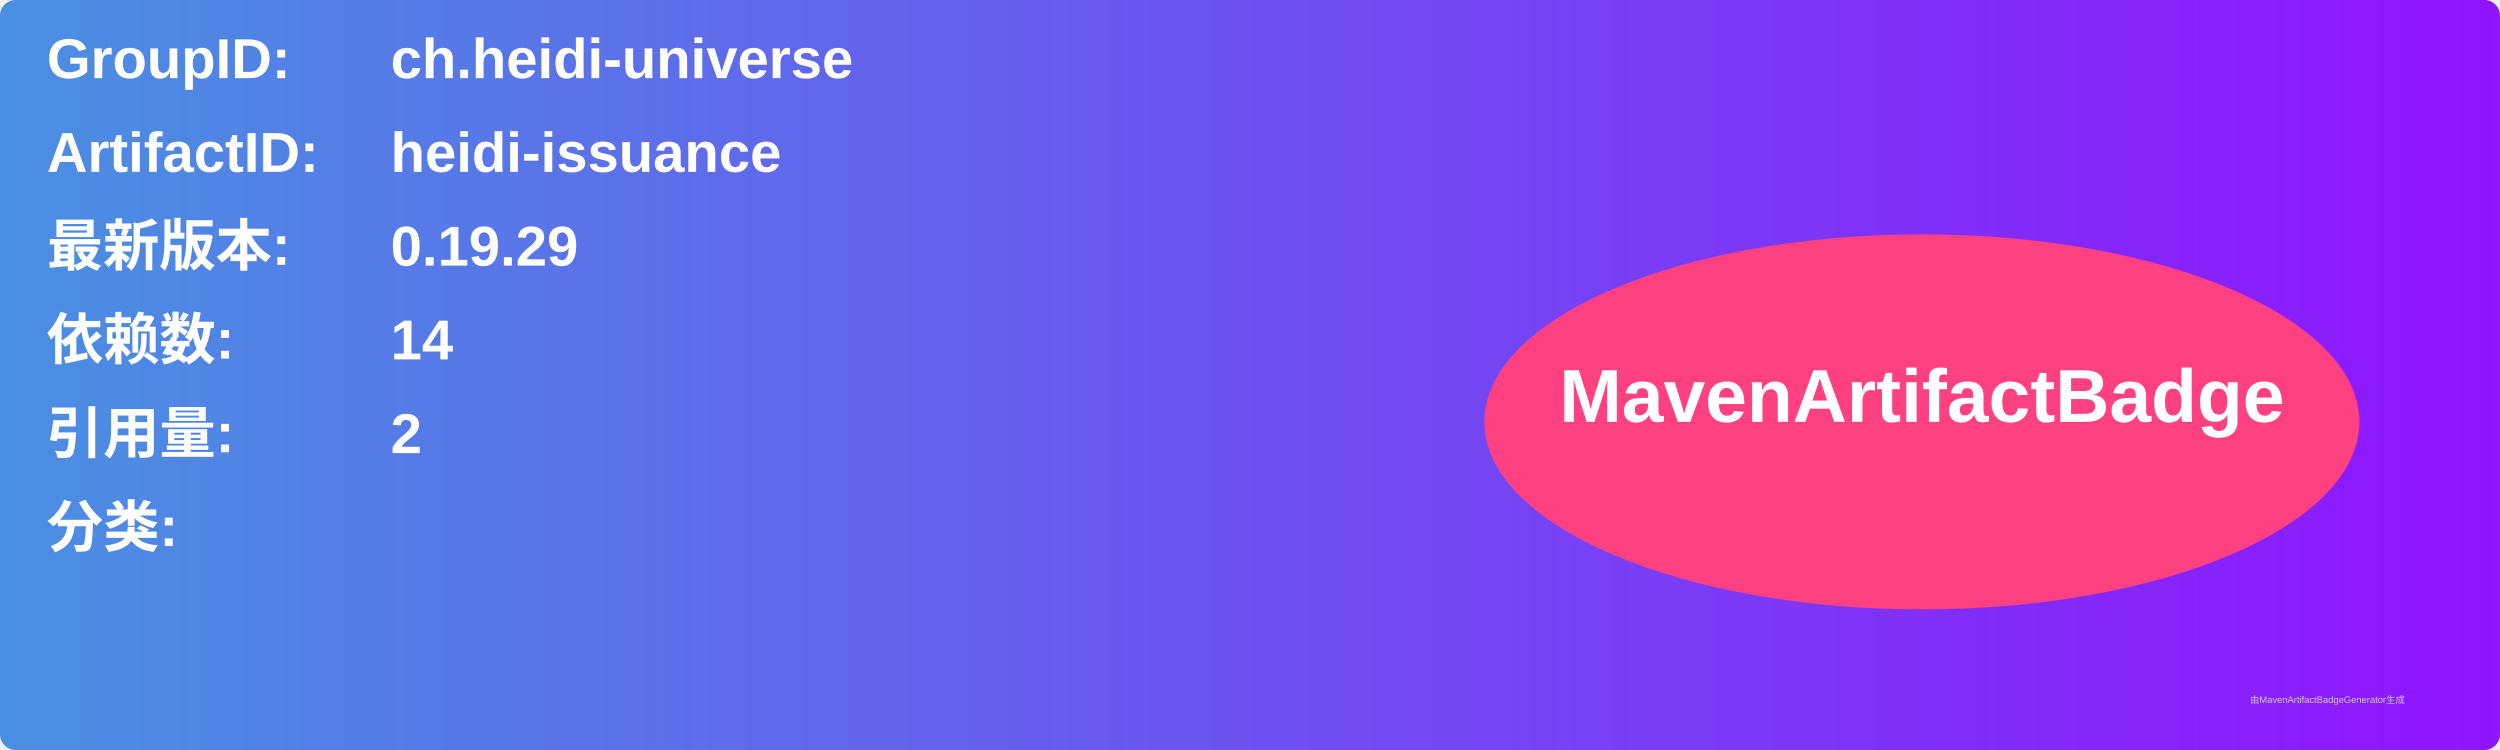
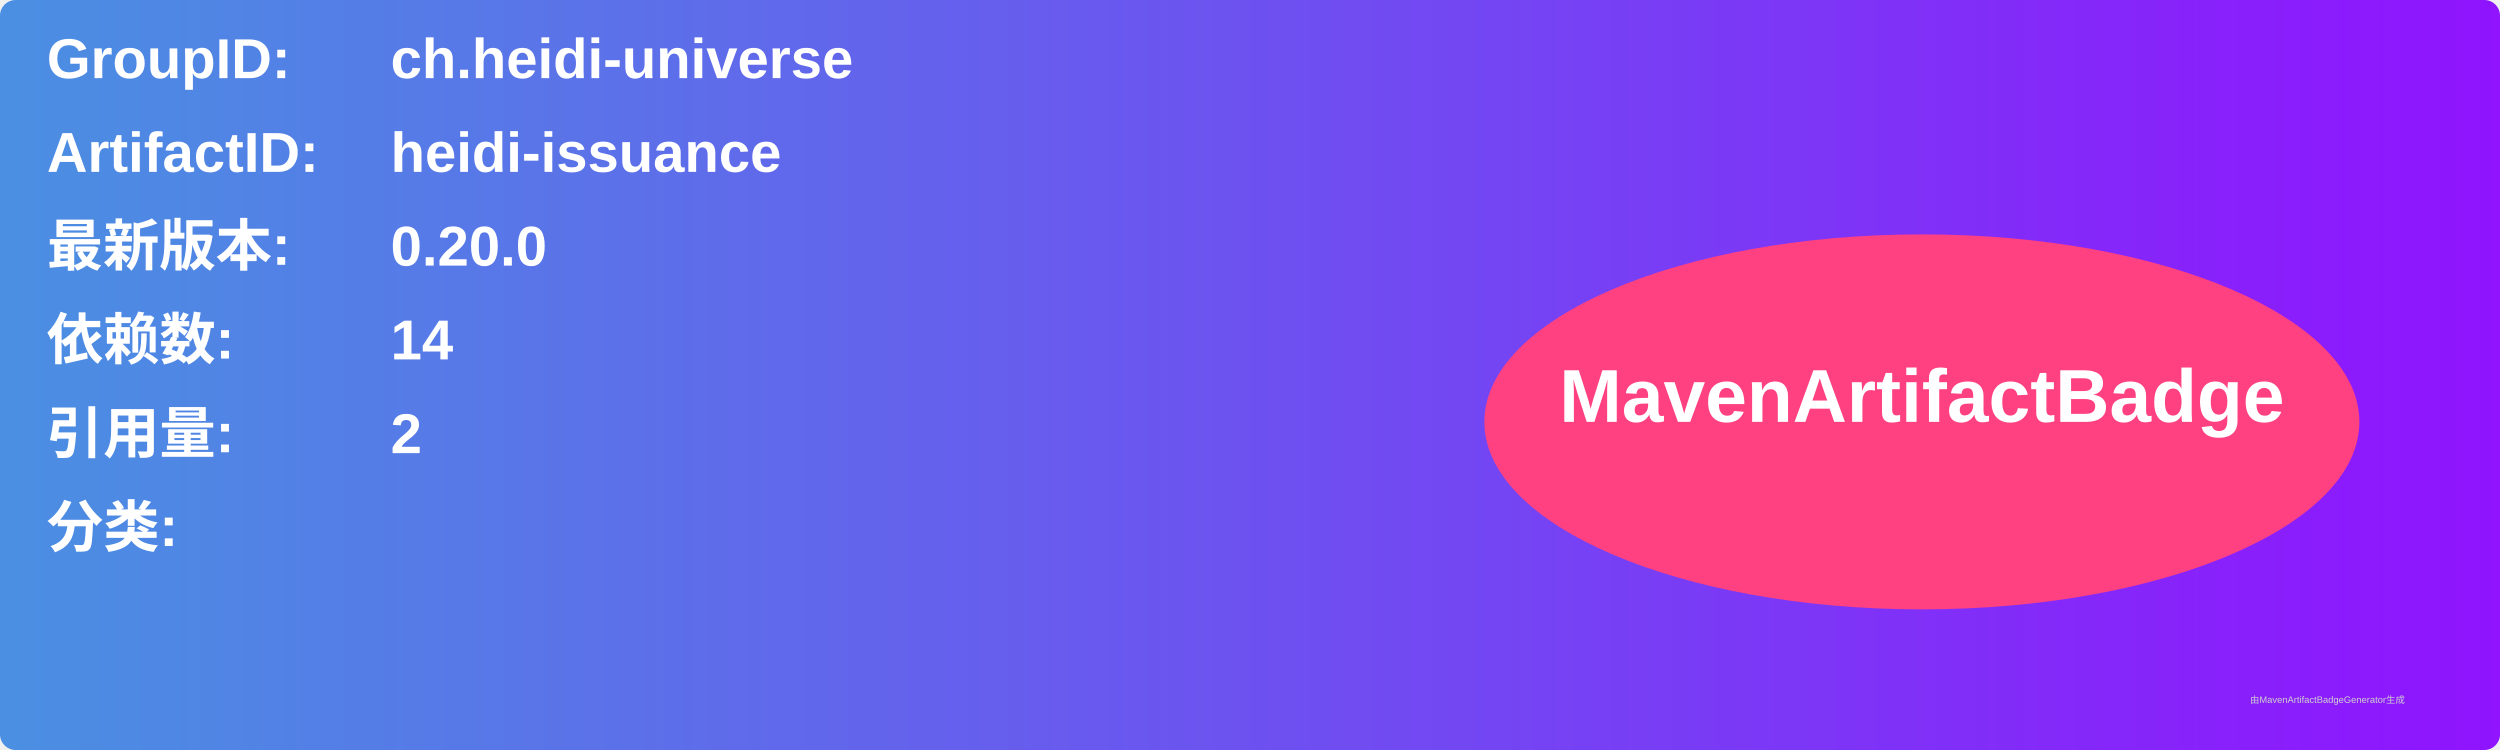
<svg xmlns="http://www.w3.org/2000/svg" width="800" height="240" viewBox="0 0 800 240">
  <linearGradient id="grad" x1="0%" y1="0%" x2="100%" y2="0%">
    <stop offset="0%" stop-color="#4a90e2" />
    <stop offset="100%" stop-color="#9013fe" />
  </linearGradient>
  <rect width="100%" height="100%" rx="5" ry="5" fill="url(#grad)" />
  <g transform="translate(15, 15)">
    <text x="0" y="10" font-family="Arial" font-size="18" fill="white" font-weight="bold" width="260">GroupID:</text>
    <text x="110" y="10" font-family="Arial" font-size="18" fill="white" font-weight="bold" width="460">ch.heidi-universe</text>
    <text x="0" y="40" font-family="Arial" font-size="18" fill="white" font-weight="bold" width="260">ArtifactID:</text>
    <text x="110" y="40" font-family="Arial" font-size="18" fill="white" font-weight="bold" width="460">heidi-issuance</text>
    <text x="0" y="70" font-family="Arial" font-size="18" fill="white" font-weight="bold">最新版本:</text>
    <text x="110" y="70" font-family="Arial" font-size="18" fill="white" font-weight="bold">
-       <tspan font-weight="bold">0.19.29</tspan>
+       <tspan font-weight="bold">0.20.0</tspan>
    </text>
    <text x="0" y="100" font-family="Arial" font-size="18" fill="white" font-weight="bold">依赖数: </text>
    <text x="110" y="100" font-family="Arial" font-size="18" fill="white">
      <tspan font-weight="bold">14</tspan>
    </text>
    <text x="0" y="130" font-family="Arial" font-size="18" fill="white" font-weight="bold">引用量: </text>
    <text x="110" y="130" font-family="Arial" font-size="18" fill="white">
      <tspan font-weight="bold">2</tspan>
    </text>
    <text x="0" y="160" font-family="Arial" font-size="18" fill="white" font-weight="bold">分类:</text>
    <text x="10" y="190" font-family="Arial" font-size="10" fill="white">
      <tspan font-weight="bold" />
    </text>
    <ellipse cx="600" cy="120" rx="140" ry="60" fill="#ff4081" />
    <text x="600" y="120" text-anchor="middle" font-family="Arial" font-size="24" fill="white" font-weight="bold">MavenArtifactBadge</text>
  </g>
  <text x="720" y="225" font-family="Arial" font-size="3" fill="#d0d0d0">由MavenArtifactBadgeGenerator生成</text>
</svg>
